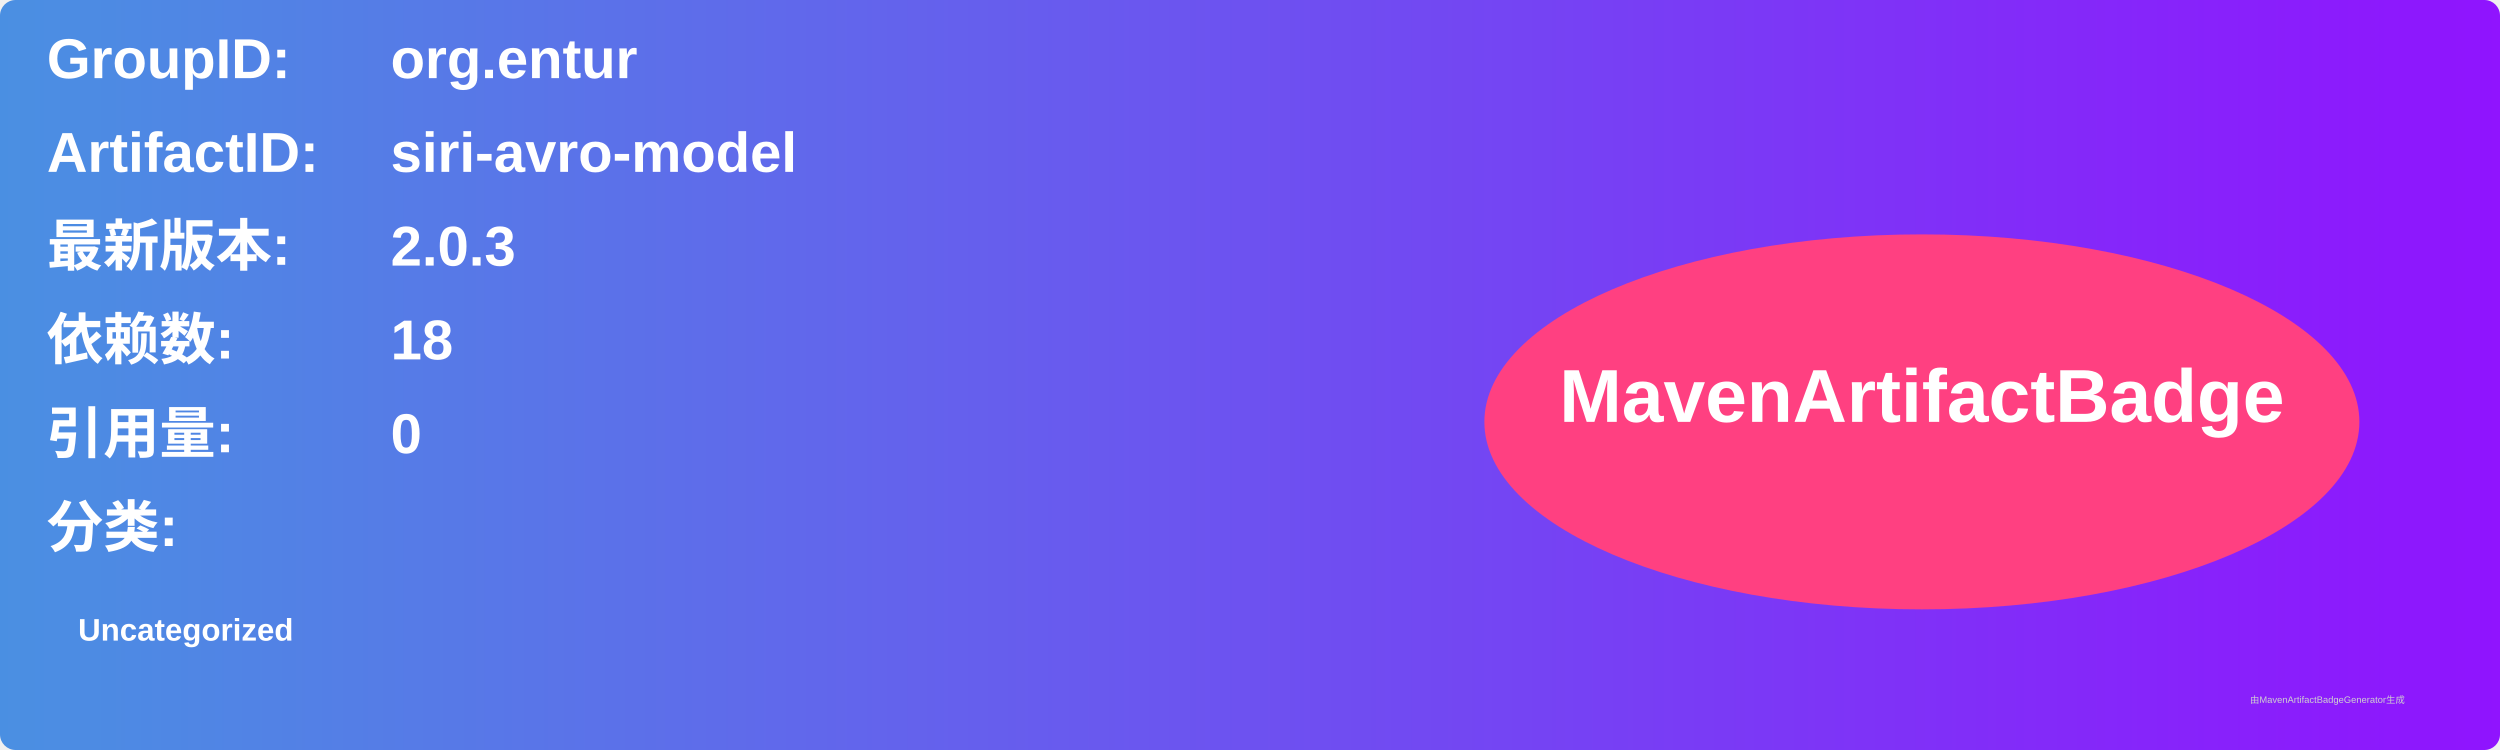
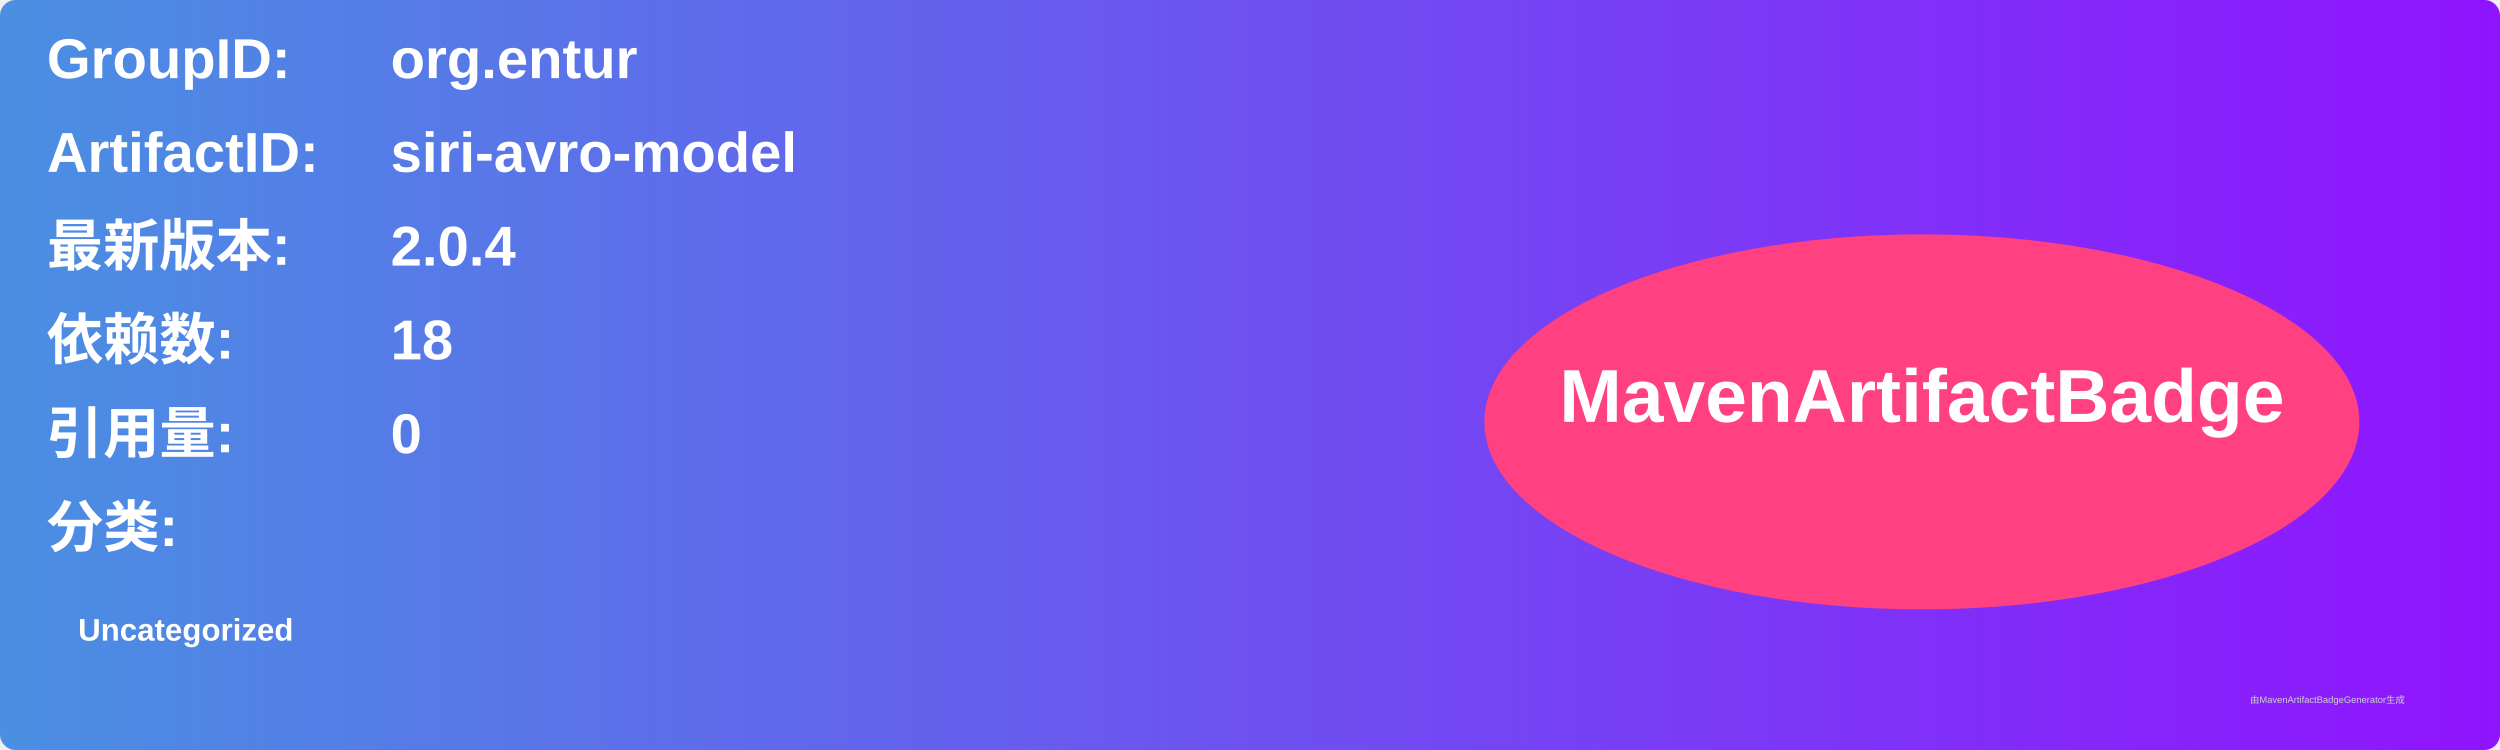
<svg xmlns="http://www.w3.org/2000/svg" width="800" height="240" viewBox="0 0 800 240">
  <linearGradient id="grad" x1="0%" y1="0%" x2="100%" y2="0%">
    <stop offset="0%" stop-color="#4a90e2" />
    <stop offset="100%" stop-color="#9013fe" />
  </linearGradient>
  <rect width="100%" height="100%" rx="5" ry="5" fill="url(#grad)" />
  <g transform="translate(15, 15)">
    <text x="0" y="10" font-family="Arial" font-size="18" fill="white" font-weight="bold" width="260">GroupID:</text>
    <text x="110" y="10" font-family="Arial" font-size="18" fill="white" font-weight="bold" width="460">org.entur</text>
    <text x="0" y="40" font-family="Arial" font-size="18" fill="white" font-weight="bold" width="260">ArtifactID:</text>
    <text x="110" y="40" font-family="Arial" font-size="18" fill="white" font-weight="bold" width="460">siri-avro-model</text>
    <text x="0" y="70" font-family="Arial" font-size="18" fill="white" font-weight="bold">最新版本:</text>
    <text x="110" y="70" font-family="Arial" font-size="18" fill="white" font-weight="bold">
-       <tspan font-weight="bold">2.0.3</tspan>
+       <tspan font-weight="bold">2.0.4</tspan>
    </text>
    <text x="0" y="100" font-family="Arial" font-size="18" fill="white" font-weight="bold">依赖数: </text>
    <text x="110" y="100" font-family="Arial" font-size="18" fill="white">
      <tspan font-weight="bold">18</tspan>
    </text>
    <text x="0" y="130" font-family="Arial" font-size="18" fill="white" font-weight="bold">引用量: </text>
    <text x="110" y="130" font-family="Arial" font-size="18" fill="white">
      <tspan font-weight="bold">0</tspan>
    </text>
    <text x="0" y="160" font-family="Arial" font-size="18" fill="white" font-weight="bold">分类:</text>
    <text x="10" y="190" font-family="Arial" font-size="10" fill="white">
      <tspan font-weight="bold">Uncategorized</tspan>
    </text>
    <ellipse cx="600" cy="120" rx="140" ry="60" fill="#ff4081" />
    <text x="600" y="120" text-anchor="middle" font-family="Arial" font-size="24" fill="white" font-weight="bold">MavenArtifactBadge</text>
  </g>
  <text x="720" y="225" font-family="Arial" font-size="3" fill="#d0d0d0">由MavenArtifactBadgeGenerator生成</text>
</svg>
